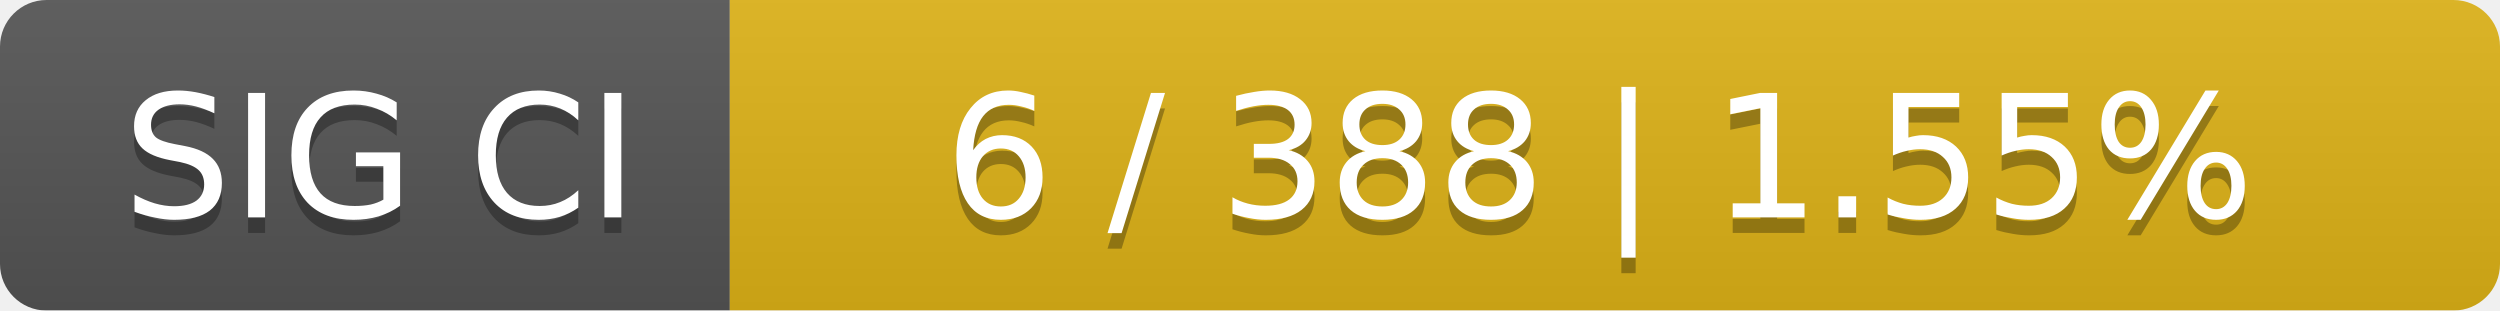
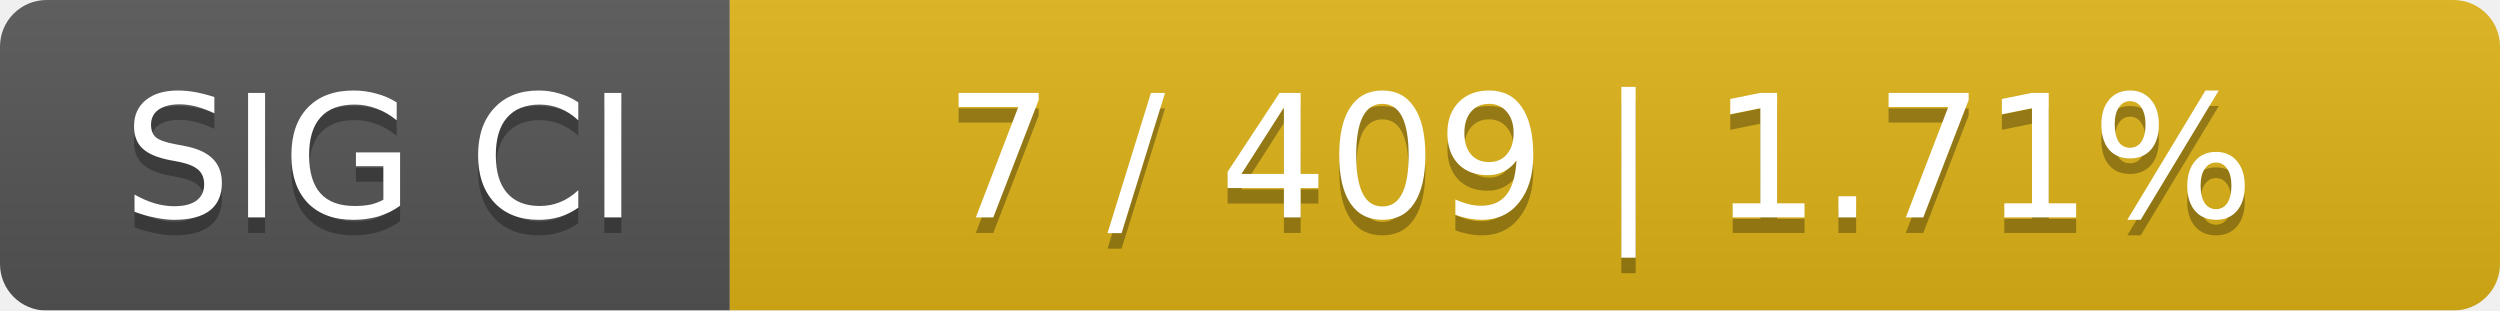
<svg xmlns="http://www.w3.org/2000/svg" width="161" height="20">
  <linearGradient id="smooth" x2="0" y2="100%">
    <stop offset="0" stop-color="#bbb" stop-opacity=".1" />
    <stop offset="1" stop-opacity=".1" />
  </linearGradient>
  <mask id="round">
    <rect width="161" height="20" rx="3" fill="#fff" />
  </mask>
  <g mask="url(#round)">
    <rect width="47" height="20" fill="#555" />
    <rect x="47" width="114" height="20" fill="#dfb317" />
    <rect width="161" height="20" fill="url(#smooth)" />
  </g>
  <g fill="#fff" text-anchor="middle" font-family="DejaVu Sans,Verdana,Geneva,sans-serif" font-size="11">
    <text x="24.5" y="15" fill="#010101" fill-opacity=".3">SIG CI</text>
    <text x="24.5" y="14">SIG CI</text>
-     <text x="103" y="15" fill="#010101" fill-opacity=".3">6 / 388    |    1.55%</text>
-     <text x="103" y="14">6 / 388    |    1.55%</text>
+     <text x="103" y="15" fill="#010101" fill-opacity=".3">7 / 409    |    1.71%</text>
+     <text x="103" y="14">7 / 409    |    1.71%</text>
  </g>
</svg>
